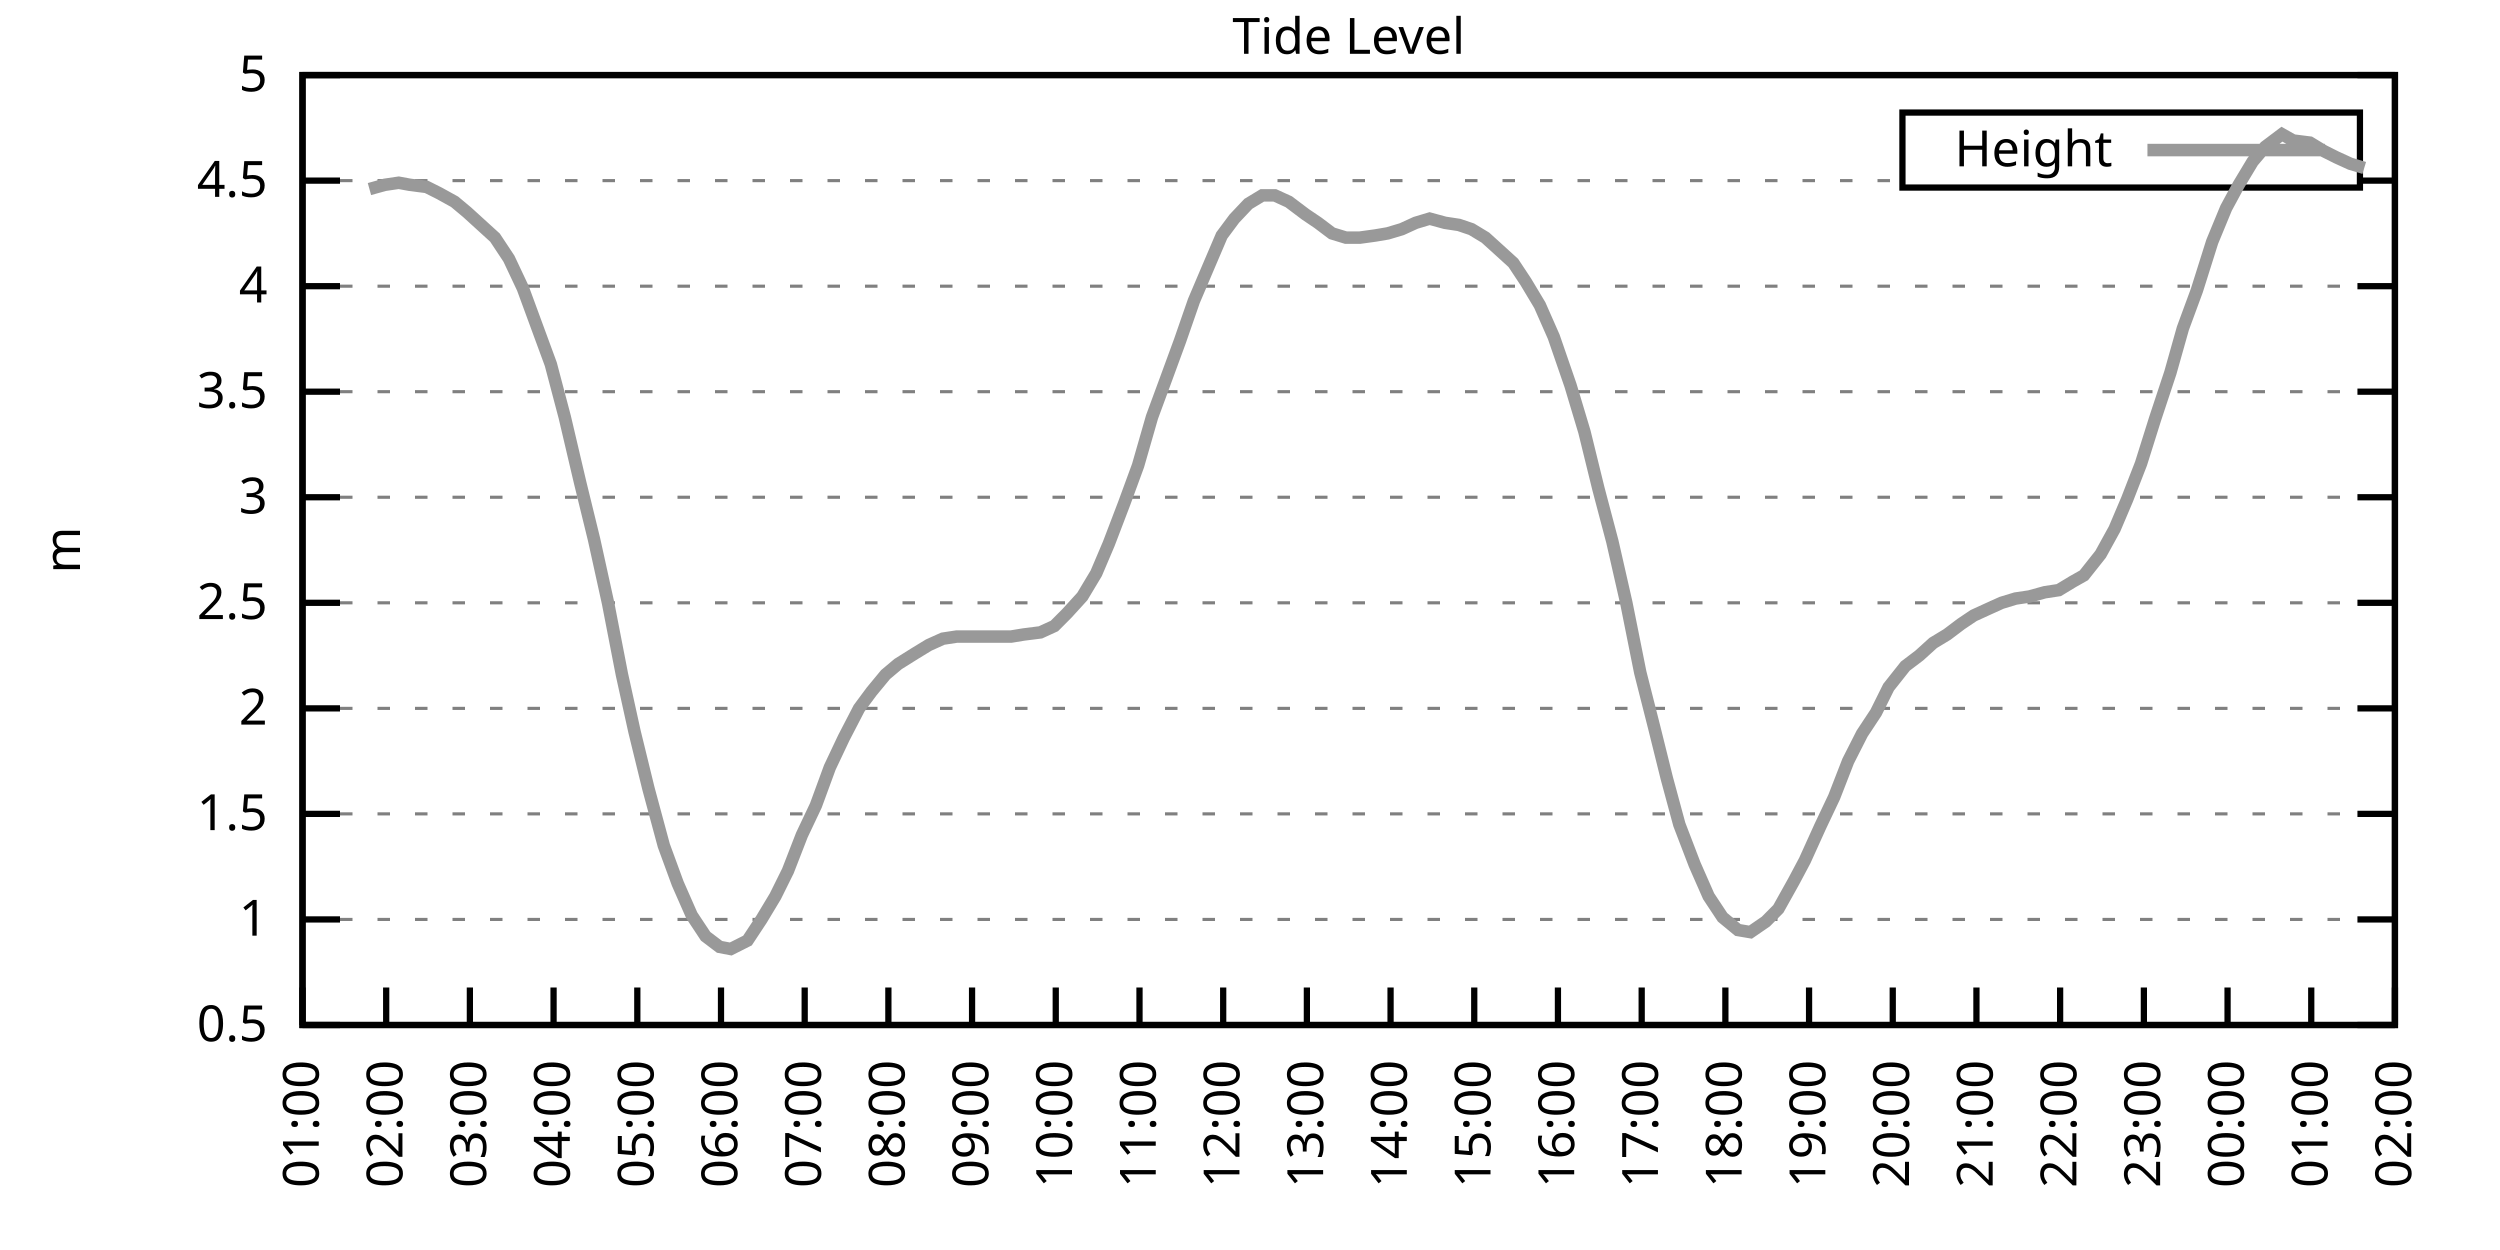
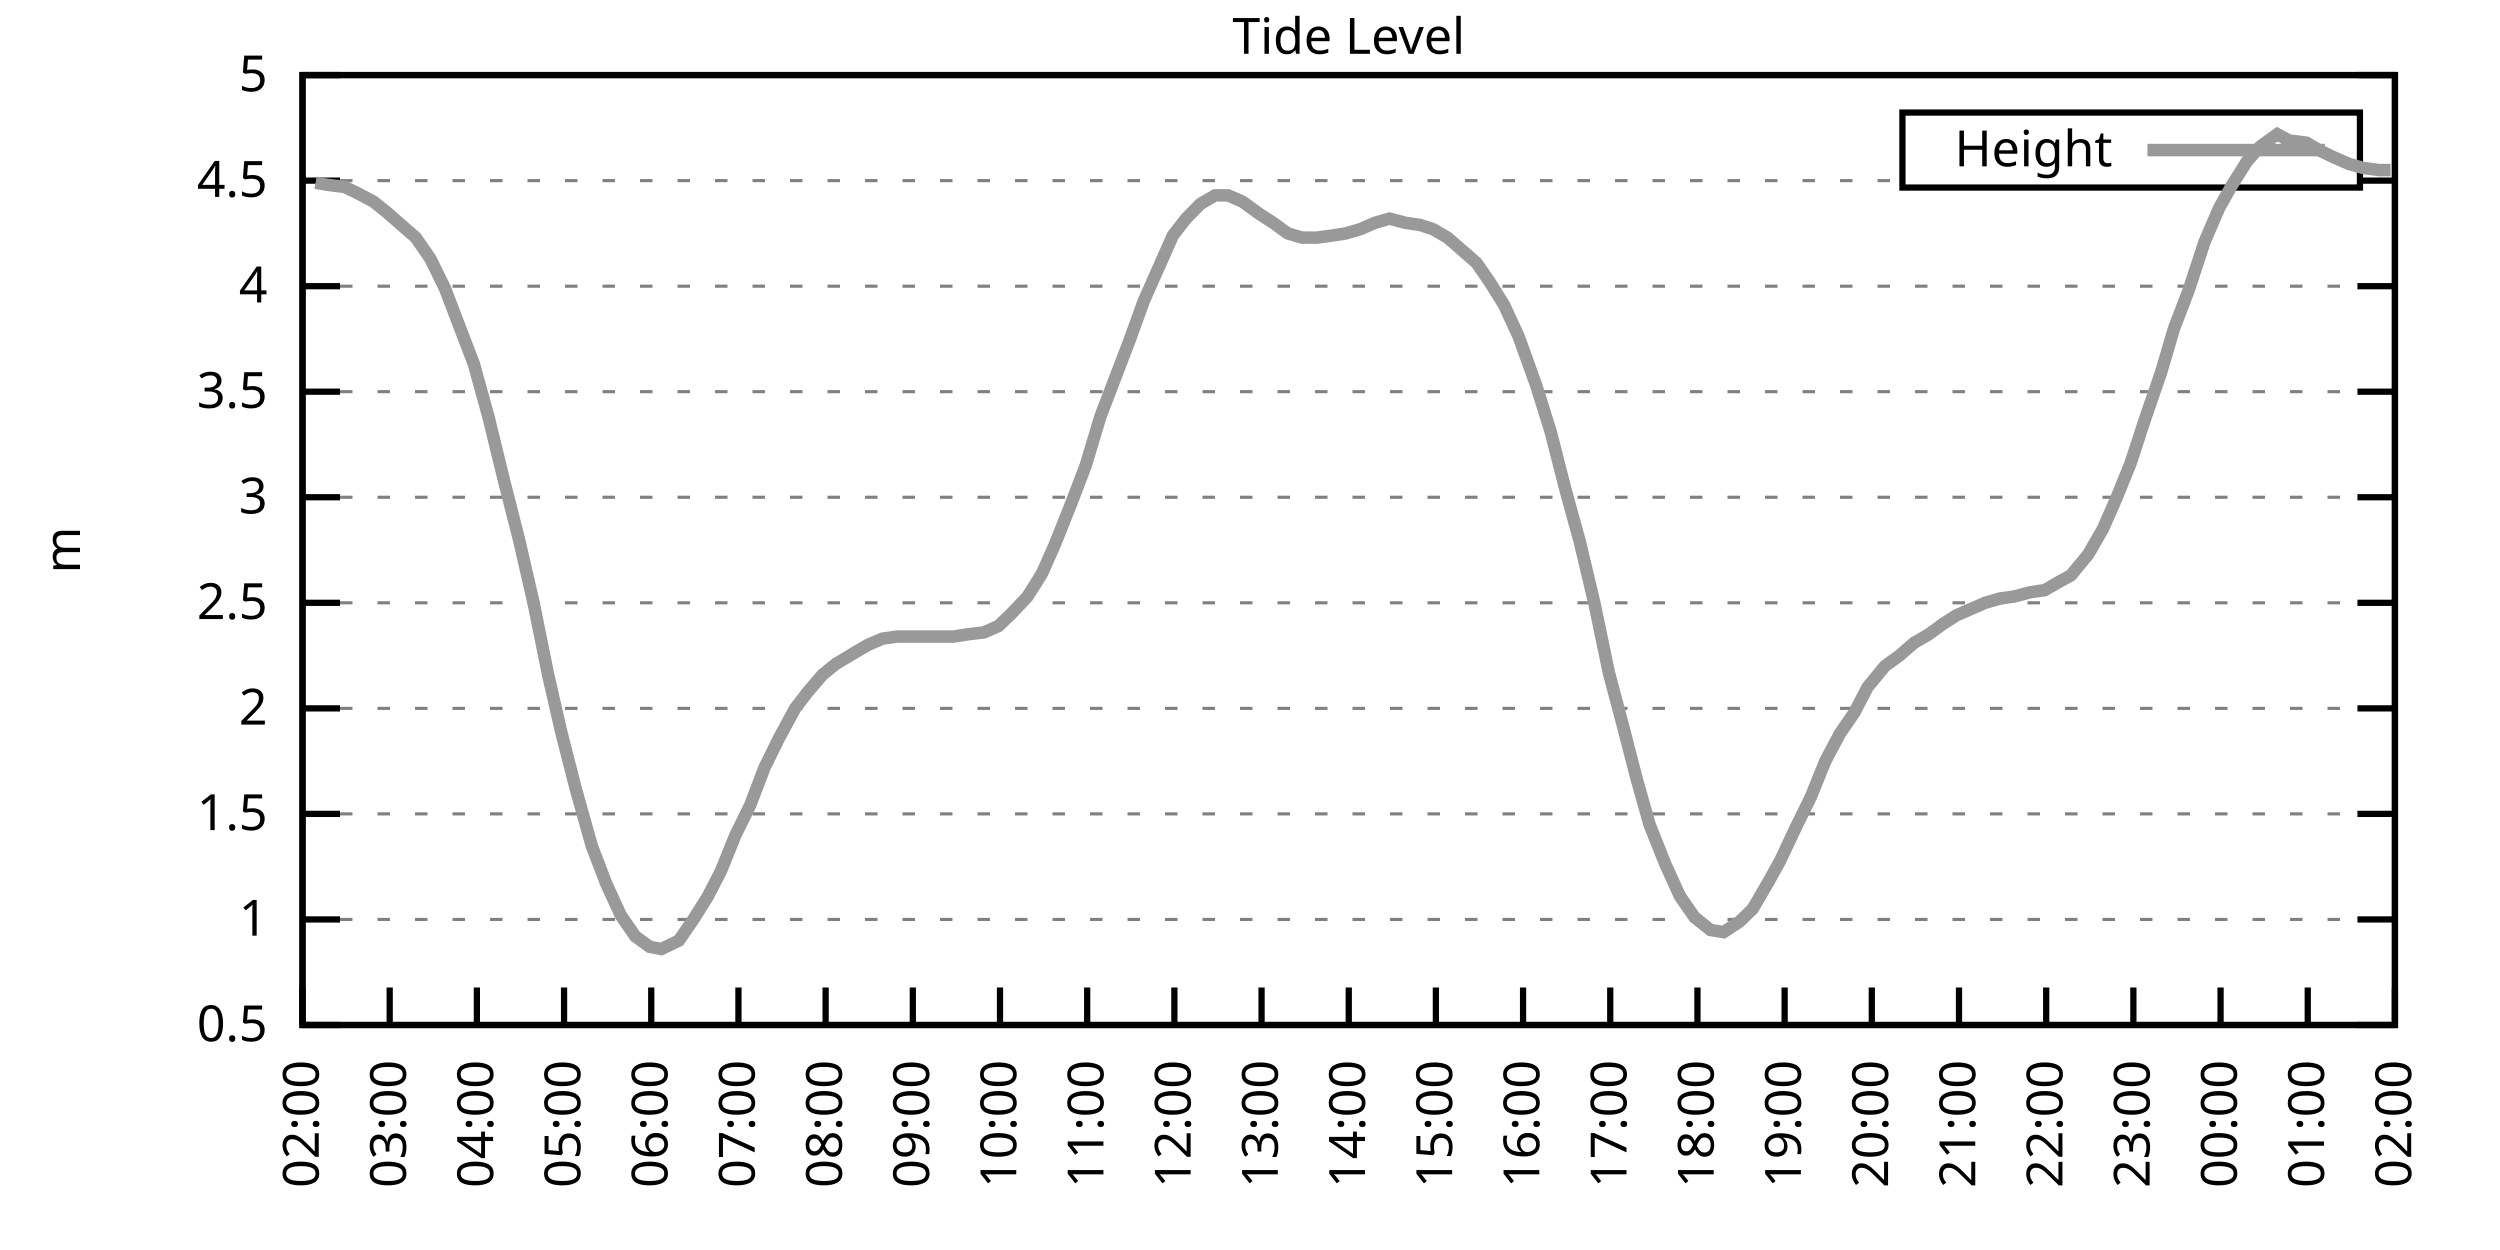
<svg xmlns="http://www.w3.org/2000/svg" xmlns:xlink="http://www.w3.org/1999/xlink" width="400" height="200" viewBox="0 0 400 200">
  <g id="gnuplot_canvas">
    <rect x="0" y="0" width="400" height="200" fill="none" />
    <defs>
      <circle id="gpDot" r="0.5" stroke-width="0.5" stroke="currentColor" />
      <path id="gpPt0" stroke-width="0.333" stroke="currentColor" d="M-1,0 h2 M0,-1 v2" />
      <path id="gpPt1" stroke-width="0.333" stroke="currentColor" d="M-1,-1 L1,1 M1,-1 L-1,1" />
      <path id="gpPt2" stroke-width="0.333" stroke="currentColor" d="M-1,0 L1,0 M0,-1 L0,1 M-1,-1 L1,1 M-1,1 L1,-1" />
      <rect id="gpPt3" stroke-width="0.333" stroke="currentColor" x="-1" y="-1" width="2" height="2" />
      <rect id="gpPt4" stroke-width="0.333" stroke="currentColor" fill="currentColor" x="-1" y="-1" width="2" height="2" />
      <circle id="gpPt5" stroke-width="0.333" stroke="currentColor" cx="0" cy="0" r="1" />
      <use xlink:href="#gpPt5" id="gpPt6" fill="currentColor" stroke="none" />
      <path id="gpPt7" stroke-width="0.333" stroke="currentColor" d="M0,-1.33 L-1.33,0.67 L1.33,0.67 z" />
      <use xlink:href="#gpPt7" id="gpPt8" fill="currentColor" stroke="none" />
      <use xlink:href="#gpPt7" id="gpPt9" stroke="currentColor" transform="rotate(180)" />
      <use xlink:href="#gpPt9" id="gpPt10" fill="currentColor" stroke="none" />
      <use xlink:href="#gpPt3" id="gpPt11" stroke="currentColor" transform="rotate(45)" />
      <use xlink:href="#gpPt11" id="gpPt12" fill="currentColor" stroke="none" />
      <path id="gpPt13" stroke-width="0.333" stroke="currentColor" d="M0,1.330 L1.265,0.411 L0.782,-1.067 L-0.782,-1.076 L-1.265,0.411 z" />
      <use xlink:href="#gpPt13" id="gpPt14" fill="currentColor" stroke="none" />
      <filter id="textbox" filterUnits="objectBoundingBox" x="0" y="0" height="1" width="1">
        <feFlood flood-color="white" flood-opacity="1" result="bgnd" />
        <feComposite in="SourceGraphic" in2="bgnd" operator="atop" />
      </filter>
      <filter id="greybox" filterUnits="objectBoundingBox" x="0" y="0" height="1" width="1">
        <feFlood flood-color="lightgrey" flood-opacity="1" result="grey" />
        <feComposite in="SourceGraphic" in2="grey" operator="atop" />
      </filter>
    </defs>
    <g fill="none" color="white" stroke="currentColor" stroke-width="1.00" stroke-linecap="butt" stroke-linejoin="miter">
</g>
    <g fill="none" color="black" stroke="currentColor" stroke-width="1.00" stroke-linecap="butt" stroke-linejoin="miter">
      <g stroke="none" shape-rendering="crispEdges">
        <polygon fill="rgb(255, 255, 255)" points="48.40,164.00 383.18,164.00 383.18,12.02 48.40,12.02 " />
      </g>
    </g>
    <g fill="none" color="black" stroke="currentColor" stroke-width="1.00" stroke-linecap="butt" stroke-linejoin="miter">
</g>
    <g fill="none" color="black" stroke="black" stroke-width="0.50" stroke-linecap="butt" stroke-linejoin="miter">
</g>
    <g fill="none" color="gray" stroke="currentColor" stroke-width="0.50" stroke-linecap="butt" stroke-linejoin="miter">
      <path stroke="gray" stroke-dasharray="2,4" class="gridline" d="M48.40,164.00 L383.19,164.00  " />
    </g>
    <g fill="none" color="gray" stroke="gray" stroke-width="1.00" stroke-linecap="butt" stroke-linejoin="miter">
</g>
    <g fill="none" color="black" stroke="currentColor" stroke-width="1.00" stroke-linecap="butt" stroke-linejoin="miter">
      <path stroke="black" d="M48.40,164.00 L54.40,164.00 M383.19,164.00 L377.19,164.00  " />
      <g transform="translate(42.80,166.60)" stroke="none" fill="black" font-family="Sans" font-size="8.00" text-anchor="end">
        <text>
          <tspan font-family="Sans"> 0.5</tspan>
        </text>
      </g>
    </g>
    <g fill="none" color="black" stroke="currentColor" stroke-width="1.00" stroke-linecap="butt" stroke-linejoin="miter">
</g>
    <g fill="none" color="black" stroke="black" stroke-width="0.50" stroke-linecap="butt" stroke-linejoin="miter">
</g>
    <g fill="none" color="gray" stroke="currentColor" stroke-width="0.50" stroke-linecap="butt" stroke-linejoin="miter">
      <path stroke="gray" stroke-dasharray="2,4" class="gridline" d="M48.40,147.11 L383.19,147.11  " />
    </g>
    <g fill="none" color="gray" stroke="gray" stroke-width="1.00" stroke-linecap="butt" stroke-linejoin="miter">
</g>
    <g fill="none" color="black" stroke="currentColor" stroke-width="1.00" stroke-linecap="butt" stroke-linejoin="miter">
      <path stroke="black" d="M48.40,147.11 L54.40,147.11 M383.19,147.11 L377.19,147.11  " />
      <g transform="translate(42.80,149.71)" stroke="none" fill="black" font-family="Sans" font-size="8.00" text-anchor="end">
        <text>
          <tspan font-family="Sans"> 1</tspan>
        </text>
      </g>
    </g>
    <g fill="none" color="black" stroke="currentColor" stroke-width="1.00" stroke-linecap="butt" stroke-linejoin="miter">
</g>
    <g fill="none" color="black" stroke="black" stroke-width="0.50" stroke-linecap="butt" stroke-linejoin="miter">
</g>
    <g fill="none" color="gray" stroke="currentColor" stroke-width="0.50" stroke-linecap="butt" stroke-linejoin="miter">
      <path stroke="gray" stroke-dasharray="2,4" class="gridline" d="M48.40,130.22 L383.19,130.22  " />
    </g>
    <g fill="none" color="gray" stroke="gray" stroke-width="1.00" stroke-linecap="butt" stroke-linejoin="miter">
</g>
    <g fill="none" color="black" stroke="currentColor" stroke-width="1.00" stroke-linecap="butt" stroke-linejoin="miter">
      <path stroke="black" d="M48.40,130.22 L54.40,130.22 M383.19,130.22 L377.19,130.22  " />
      <g transform="translate(42.80,132.82)" stroke="none" fill="black" font-family="Sans" font-size="8.00" text-anchor="end">
        <text>
          <tspan font-family="Sans"> 1.5</tspan>
        </text>
      </g>
    </g>
    <g fill="none" color="black" stroke="currentColor" stroke-width="1.00" stroke-linecap="butt" stroke-linejoin="miter">
</g>
    <g fill="none" color="black" stroke="black" stroke-width="0.50" stroke-linecap="butt" stroke-linejoin="miter">
</g>
    <g fill="none" color="gray" stroke="currentColor" stroke-width="0.50" stroke-linecap="butt" stroke-linejoin="miter">
      <path stroke="gray" stroke-dasharray="2,4" class="gridline" d="M48.40,113.34 L383.19,113.34  " />
    </g>
    <g fill="none" color="gray" stroke="gray" stroke-width="1.00" stroke-linecap="butt" stroke-linejoin="miter">
</g>
    <g fill="none" color="black" stroke="currentColor" stroke-width="1.00" stroke-linecap="butt" stroke-linejoin="miter">
      <path stroke="black" d="M48.40,113.34 L54.40,113.34 M383.19,113.34 L377.19,113.34  " />
      <g transform="translate(42.80,115.94)" stroke="none" fill="black" font-family="Sans" font-size="8.00" text-anchor="end">
        <text>
          <tspan font-family="Sans"> 2</tspan>
        </text>
      </g>
    </g>
    <g fill="none" color="black" stroke="currentColor" stroke-width="1.00" stroke-linecap="butt" stroke-linejoin="miter">
</g>
    <g fill="none" color="black" stroke="black" stroke-width="0.50" stroke-linecap="butt" stroke-linejoin="miter">
</g>
    <g fill="none" color="gray" stroke="currentColor" stroke-width="0.50" stroke-linecap="butt" stroke-linejoin="miter">
      <path stroke="gray" stroke-dasharray="2,4" class="gridline" d="M48.40,96.45 L383.19,96.45  " />
    </g>
    <g fill="none" color="gray" stroke="gray" stroke-width="1.00" stroke-linecap="butt" stroke-linejoin="miter">
</g>
    <g fill="none" color="black" stroke="currentColor" stroke-width="1.00" stroke-linecap="butt" stroke-linejoin="miter">
      <path stroke="black" d="M48.40,96.45 L54.40,96.45 M383.19,96.45 L377.19,96.45  " />
      <g transform="translate(42.80,99.05)" stroke="none" fill="black" font-family="Sans" font-size="8.00" text-anchor="end">
        <text>
          <tspan font-family="Sans"> 2.5</tspan>
        </text>
      </g>
    </g>
    <g fill="none" color="black" stroke="currentColor" stroke-width="1.00" stroke-linecap="butt" stroke-linejoin="miter">
</g>
    <g fill="none" color="black" stroke="black" stroke-width="0.50" stroke-linecap="butt" stroke-linejoin="miter">
</g>
    <g fill="none" color="gray" stroke="currentColor" stroke-width="0.50" stroke-linecap="butt" stroke-linejoin="miter">
      <path stroke="gray" stroke-dasharray="2,4" class="gridline" d="M48.40,79.56 L383.19,79.56  " />
    </g>
    <g fill="none" color="gray" stroke="gray" stroke-width="1.00" stroke-linecap="butt" stroke-linejoin="miter">
</g>
    <g fill="none" color="black" stroke="currentColor" stroke-width="1.00" stroke-linecap="butt" stroke-linejoin="miter">
      <path stroke="black" d="M48.40,79.56 L54.40,79.56 M383.19,79.56 L377.19,79.56  " />
      <g transform="translate(42.80,82.16)" stroke="none" fill="black" font-family="Sans" font-size="8.00" text-anchor="end">
        <text>
          <tspan font-family="Sans"> 3</tspan>
        </text>
      </g>
    </g>
    <g fill="none" color="black" stroke="currentColor" stroke-width="1.00" stroke-linecap="butt" stroke-linejoin="miter">
</g>
    <g fill="none" color="black" stroke="black" stroke-width="0.50" stroke-linecap="butt" stroke-linejoin="miter">
</g>
    <g fill="none" color="gray" stroke="currentColor" stroke-width="0.50" stroke-linecap="butt" stroke-linejoin="miter">
      <path stroke="gray" stroke-dasharray="2,4" class="gridline" d="M48.40,62.67 L383.19,62.67  " />
    </g>
    <g fill="none" color="gray" stroke="gray" stroke-width="1.00" stroke-linecap="butt" stroke-linejoin="miter">
</g>
    <g fill="none" color="black" stroke="currentColor" stroke-width="1.00" stroke-linecap="butt" stroke-linejoin="miter">
      <path stroke="black" d="M48.40,62.67 L54.40,62.67 M383.19,62.67 L377.19,62.67  " />
      <g transform="translate(42.80,65.27)" stroke="none" fill="black" font-family="Sans" font-size="8.00" text-anchor="end">
        <text>
          <tspan font-family="Sans"> 3.5</tspan>
        </text>
      </g>
    </g>
    <g fill="none" color="black" stroke="currentColor" stroke-width="1.00" stroke-linecap="butt" stroke-linejoin="miter">
</g>
    <g fill="none" color="black" stroke="black" stroke-width="0.50" stroke-linecap="butt" stroke-linejoin="miter">
</g>
    <g fill="none" color="gray" stroke="currentColor" stroke-width="0.50" stroke-linecap="butt" stroke-linejoin="miter">
      <path stroke="gray" stroke-dasharray="2,4" class="gridline" d="M48.40,45.79 L383.19,45.79  " />
    </g>
    <g fill="none" color="gray" stroke="gray" stroke-width="1.00" stroke-linecap="butt" stroke-linejoin="miter">
</g>
    <g fill="none" color="black" stroke="currentColor" stroke-width="1.00" stroke-linecap="butt" stroke-linejoin="miter">
      <path stroke="black" d="M48.40,45.79 L54.40,45.79 M383.19,45.79 L377.19,45.79  " />
      <g transform="translate(42.80,48.39)" stroke="none" fill="black" font-family="Sans" font-size="8.00" text-anchor="end">
        <text>
          <tspan font-family="Sans"> 4</tspan>
        </text>
      </g>
    </g>
    <g fill="none" color="black" stroke="currentColor" stroke-width="1.00" stroke-linecap="butt" stroke-linejoin="miter">
</g>
    <g fill="none" color="black" stroke="black" stroke-width="0.50" stroke-linecap="butt" stroke-linejoin="miter">
</g>
    <g fill="none" color="gray" stroke="currentColor" stroke-width="0.50" stroke-linecap="butt" stroke-linejoin="miter">
      <path stroke="gray" stroke-dasharray="2,4" class="gridline" d="M48.40,28.90 L304.39,28.90 M377.59,28.90 L383.19,28.90  " />
    </g>
    <g fill="none" color="gray" stroke="gray" stroke-width="1.00" stroke-linecap="butt" stroke-linejoin="miter">
</g>
    <g fill="none" color="black" stroke="currentColor" stroke-width="1.00" stroke-linecap="butt" stroke-linejoin="miter">
      <path stroke="black" d="M48.40,28.90 L54.40,28.90 M383.19,28.90 L377.19,28.90  " />
      <g transform="translate(42.80,31.50)" stroke="none" fill="black" font-family="Sans" font-size="8.00" text-anchor="end">
        <text>
          <tspan font-family="Sans"> 4.5</tspan>
        </text>
      </g>
    </g>
    <g fill="none" color="black" stroke="currentColor" stroke-width="1.00" stroke-linecap="butt" stroke-linejoin="miter">
</g>
    <g fill="none" color="black" stroke="black" stroke-width="0.50" stroke-linecap="butt" stroke-linejoin="miter">
</g>
    <g fill="none" color="gray" stroke="currentColor" stroke-width="0.50" stroke-linecap="butt" stroke-linejoin="miter">
      <path stroke="gray" stroke-dasharray="2,4" class="gridline" d="M48.40,12.01 L383.19,12.01  " />
    </g>
    <g fill="none" color="gray" stroke="gray" stroke-width="1.00" stroke-linecap="butt" stroke-linejoin="miter">
</g>
    <g fill="none" color="black" stroke="currentColor" stroke-width="1.00" stroke-linecap="butt" stroke-linejoin="miter">
      <path stroke="black" d="M48.40,12.01 L54.40,12.01 M383.19,12.01 L377.19,12.01  " />
      <g transform="translate(42.80,14.61)" stroke="none" fill="black" font-family="Sans" font-size="8.00" text-anchor="end">
        <text>
          <tspan font-family="Sans"> 5</tspan>
        </text>
      </g>
    </g>
    <g fill="none" color="black" stroke="currentColor" stroke-width="1.00" stroke-linecap="butt" stroke-linejoin="miter">
      <path stroke="black" d="M48.40,164.00 L48.40,158.00  " />
      <g transform="translate(51.00,169.60) rotate(270.00)" stroke="none" fill="black" font-family="Sans" font-size="8.00" text-anchor="end">
        <text>
-           <tspan font-family="Sans">01:00</tspan>
-         </text>
-       </g>
-     </g>
-     <g fill="none" color="black" stroke="currentColor" stroke-width="1.00" stroke-linecap="butt" stroke-linejoin="miter">
-       <path stroke="black" d="M61.79,164.00 L61.79,158.00  " />
-       <g transform="translate(64.39,169.60) rotate(270.00)" stroke="none" fill="black" font-family="Sans" font-size="8.00" text-anchor="end">
-         <text>
          <tspan font-family="Sans">02:00</tspan>
        </text>
      </g>
    </g>
    <g fill="none" color="black" stroke="currentColor" stroke-width="1.00" stroke-linecap="butt" stroke-linejoin="miter">
-       <path stroke="black" d="M75.18,164.00 L75.18,158.00  " />
-       <g transform="translate(77.78,169.60) rotate(270.00)" stroke="none" fill="black" font-family="Sans" font-size="8.00" text-anchor="end">
+       <path stroke="black" d="M62.35,164.00 L62.35,158.00  " />
+       <g transform="translate(64.95,169.60) rotate(270.00)" stroke="none" fill="black" font-family="Sans" font-size="8.00" text-anchor="end">
        <text>
          <tspan font-family="Sans">03:00</tspan>
        </text>
      </g>
    </g>
    <g fill="none" color="black" stroke="currentColor" stroke-width="1.00" stroke-linecap="butt" stroke-linejoin="miter">
-       <path stroke="black" d="M88.57,164.00 L88.57,158.00  " />
-       <g transform="translate(91.17,169.60) rotate(270.00)" stroke="none" fill="black" font-family="Sans" font-size="8.00" text-anchor="end">
+       <path stroke="black" d="M76.30,164.00 L76.30,158.00  " />
+       <g transform="translate(78.90,169.60) rotate(270.00)" stroke="none" fill="black" font-family="Sans" font-size="8.00" text-anchor="end">
        <text>
          <tspan font-family="Sans">04:00</tspan>
        </text>
      </g>
    </g>
    <g fill="none" color="black" stroke="currentColor" stroke-width="1.00" stroke-linecap="butt" stroke-linejoin="miter">
-       <path stroke="black" d="M101.97,164.00 L101.97,158.00  " />
-       <g transform="translate(104.57,169.60) rotate(270.00)" stroke="none" fill="black" font-family="Sans" font-size="8.00" text-anchor="end">
+       <path stroke="black" d="M90.25,164.00 L90.25,158.00  " />
+       <g transform="translate(92.85,169.60) rotate(270.00)" stroke="none" fill="black" font-family="Sans" font-size="8.00" text-anchor="end">
        <text>
          <tspan font-family="Sans">05:00</tspan>
        </text>
      </g>
    </g>
    <g fill="none" color="black" stroke="currentColor" stroke-width="1.00" stroke-linecap="butt" stroke-linejoin="miter">
-       <path stroke="black" d="M115.36,164.00 L115.36,158.00  " />
-       <g transform="translate(117.96,169.60) rotate(270.00)" stroke="none" fill="black" font-family="Sans" font-size="8.00" text-anchor="end">
+       <path stroke="black" d="M104.20,164.00 L104.20,158.00  " />
+       <g transform="translate(106.80,169.60) rotate(270.00)" stroke="none" fill="black" font-family="Sans" font-size="8.00" text-anchor="end">
        <text>
          <tspan font-family="Sans">06:00</tspan>
        </text>
      </g>
    </g>
    <g fill="none" color="black" stroke="currentColor" stroke-width="1.00" stroke-linecap="butt" stroke-linejoin="miter">
-       <path stroke="black" d="M128.75,164.00 L128.75,158.00  " />
-       <g transform="translate(131.35,169.60) rotate(270.00)" stroke="none" fill="black" font-family="Sans" font-size="8.00" text-anchor="end">
+       <path stroke="black" d="M118.15,164.00 L118.15,158.00  " />
+       <g transform="translate(120.75,169.60) rotate(270.00)" stroke="none" fill="black" font-family="Sans" font-size="8.00" text-anchor="end">
        <text>
          <tspan font-family="Sans">07:00</tspan>
        </text>
      </g>
    </g>
    <g fill="none" color="black" stroke="currentColor" stroke-width="1.00" stroke-linecap="butt" stroke-linejoin="miter">
-       <path stroke="black" d="M142.14,164.00 L142.14,158.00  " />
-       <g transform="translate(144.74,169.60) rotate(270.00)" stroke="none" fill="black" font-family="Sans" font-size="8.00" text-anchor="end">
+       <path stroke="black" d="M132.10,164.00 L132.10,158.00  " />
+       <g transform="translate(134.70,169.60) rotate(270.00)" stroke="none" fill="black" font-family="Sans" font-size="8.00" text-anchor="end">
        <text>
          <tspan font-family="Sans">08:00</tspan>
        </text>
      </g>
    </g>
    <g fill="none" color="black" stroke="currentColor" stroke-width="1.00" stroke-linecap="butt" stroke-linejoin="miter">
-       <path stroke="black" d="M155.53,164.00 L155.53,158.00  " />
-       <g transform="translate(158.13,169.60) rotate(270.00)" stroke="none" fill="black" font-family="Sans" font-size="8.00" text-anchor="end">
+       <path stroke="black" d="M146.05,164.00 L146.05,158.00  " />
+       <g transform="translate(148.65,169.60) rotate(270.00)" stroke="none" fill="black" font-family="Sans" font-size="8.00" text-anchor="end">
        <text>
          <tspan font-family="Sans">09:00</tspan>
        </text>
      </g>
    </g>
    <g fill="none" color="black" stroke="currentColor" stroke-width="1.00" stroke-linecap="butt" stroke-linejoin="miter">
-       <path stroke="black" d="M168.92,164.00 L168.92,158.00  " />
-       <g transform="translate(171.52,169.60) rotate(270.00)" stroke="none" fill="black" font-family="Sans" font-size="8.00" text-anchor="end">
+       <path stroke="black" d="M160.00,164.00 L160.00,158.00  " />
+       <g transform="translate(162.60,169.60) rotate(270.00)" stroke="none" fill="black" font-family="Sans" font-size="8.00" text-anchor="end">
        <text>
          <tspan font-family="Sans">10:00</tspan>
        </text>
      </g>
    </g>
    <g fill="none" color="black" stroke="currentColor" stroke-width="1.00" stroke-linecap="butt" stroke-linejoin="miter">
-       <path stroke="black" d="M182.32,164.00 L182.32,158.00  " />
-       <g transform="translate(184.92,169.60) rotate(270.00)" stroke="none" fill="black" font-family="Sans" font-size="8.00" text-anchor="end">
+       <path stroke="black" d="M173.95,164.00 L173.95,158.00  " />
+       <g transform="translate(176.55,169.60) rotate(270.00)" stroke="none" fill="black" font-family="Sans" font-size="8.00" text-anchor="end">
        <text>
          <tspan font-family="Sans">11:00</tspan>
        </text>
      </g>
    </g>
    <g fill="none" color="black" stroke="currentColor" stroke-width="1.00" stroke-linecap="butt" stroke-linejoin="miter">
-       <path stroke="black" d="M195.71,164.00 L195.71,158.00  " />
-       <g transform="translate(198.31,169.60) rotate(270.00)" stroke="none" fill="black" font-family="Sans" font-size="8.00" text-anchor="end">
+       <path stroke="black" d="M187.90,164.00 L187.90,158.00  " />
+       <g transform="translate(190.50,169.60) rotate(270.00)" stroke="none" fill="black" font-family="Sans" font-size="8.00" text-anchor="end">
        <text>
          <tspan font-family="Sans">12:00</tspan>
        </text>
      </g>
    </g>
    <g fill="none" color="black" stroke="currentColor" stroke-width="1.00" stroke-linecap="butt" stroke-linejoin="miter">
-       <path stroke="black" d="M209.10,164.00 L209.10,158.00  " />
-       <g transform="translate(211.70,169.60) rotate(270.00)" stroke="none" fill="black" font-family="Sans" font-size="8.00" text-anchor="end">
+       <path stroke="black" d="M201.85,164.00 L201.85,158.00  " />
+       <g transform="translate(204.45,169.60) rotate(270.00)" stroke="none" fill="black" font-family="Sans" font-size="8.00" text-anchor="end">
        <text>
          <tspan font-family="Sans">13:00</tspan>
        </text>
      </g>
    </g>
    <g fill="none" color="black" stroke="currentColor" stroke-width="1.00" stroke-linecap="butt" stroke-linejoin="miter">
-       <path stroke="black" d="M222.49,164.00 L222.49,158.00  " />
-       <g transform="translate(225.09,169.60) rotate(270.00)" stroke="none" fill="black" font-family="Sans" font-size="8.00" text-anchor="end">
+       <path stroke="black" d="M215.80,164.00 L215.80,158.00  " />
+       <g transform="translate(218.40,169.60) rotate(270.00)" stroke="none" fill="black" font-family="Sans" font-size="8.00" text-anchor="end">
        <text>
          <tspan font-family="Sans">14:00</tspan>
        </text>
      </g>
    </g>
    <g fill="none" color="black" stroke="currentColor" stroke-width="1.00" stroke-linecap="butt" stroke-linejoin="miter">
-       <path stroke="black" d="M235.88,164.00 L235.88,158.00  " />
-       <g transform="translate(238.48,169.60) rotate(270.00)" stroke="none" fill="black" font-family="Sans" font-size="8.00" text-anchor="end">
+       <path stroke="black" d="M229.74,164.00 L229.74,158.00  " />
+       <g transform="translate(232.34,169.60) rotate(270.00)" stroke="none" fill="black" font-family="Sans" font-size="8.00" text-anchor="end">
        <text>
          <tspan font-family="Sans">15:00</tspan>
        </text>
      </g>
    </g>
    <g fill="none" color="black" stroke="currentColor" stroke-width="1.00" stroke-linecap="butt" stroke-linejoin="miter">
-       <path stroke="black" d="M249.27,164.00 L249.27,158.00  " />
-       <g transform="translate(251.87,169.60) rotate(270.00)" stroke="none" fill="black" font-family="Sans" font-size="8.00" text-anchor="end">
+       <path stroke="black" d="M243.69,164.00 L243.69,158.00  " />
+       <g transform="translate(246.29,169.60) rotate(270.00)" stroke="none" fill="black" font-family="Sans" font-size="8.00" text-anchor="end">
        <text>
          <tspan font-family="Sans">16:00</tspan>
        </text>
      </g>
    </g>
    <g fill="none" color="black" stroke="currentColor" stroke-width="1.00" stroke-linecap="butt" stroke-linejoin="miter">
-       <path stroke="black" d="M262.67,164.00 L262.67,158.00  " />
-       <g transform="translate(265.27,169.60) rotate(270.00)" stroke="none" fill="black" font-family="Sans" font-size="8.00" text-anchor="end">
+       <path stroke="black" d="M257.64,164.00 L257.64,158.00  " />
+       <g transform="translate(260.24,169.60) rotate(270.00)" stroke="none" fill="black" font-family="Sans" font-size="8.00" text-anchor="end">
        <text>
          <tspan font-family="Sans">17:00</tspan>
        </text>
      </g>
    </g>
    <g fill="none" color="black" stroke="currentColor" stroke-width="1.00" stroke-linecap="butt" stroke-linejoin="miter">
-       <path stroke="black" d="M276.06,164.00 L276.06,158.00  " />
-       <g transform="translate(278.66,169.60) rotate(270.00)" stroke="none" fill="black" font-family="Sans" font-size="8.00" text-anchor="end">
+       <path stroke="black" d="M271.59,164.00 L271.59,158.00  " />
+       <g transform="translate(274.19,169.60) rotate(270.00)" stroke="none" fill="black" font-family="Sans" font-size="8.00" text-anchor="end">
        <text>
          <tspan font-family="Sans">18:00</tspan>
        </text>
      </g>
    </g>
    <g fill="none" color="black" stroke="currentColor" stroke-width="1.00" stroke-linecap="butt" stroke-linejoin="miter">
-       <path stroke="black" d="M289.45,164.00 L289.45,158.00  " />
-       <g transform="translate(292.05,169.60) rotate(270.00)" stroke="none" fill="black" font-family="Sans" font-size="8.00" text-anchor="end">
+       <path stroke="black" d="M285.54,164.00 L285.54,158.00  " />
+       <g transform="translate(288.14,169.60) rotate(270.00)" stroke="none" fill="black" font-family="Sans" font-size="8.00" text-anchor="end">
        <text>
          <tspan font-family="Sans">19:00</tspan>
        </text>
      </g>
    </g>
    <g fill="none" color="black" stroke="currentColor" stroke-width="1.00" stroke-linecap="butt" stroke-linejoin="miter">
-       <path stroke="black" d="M302.84,164.00 L302.84,158.00  " />
-       <g transform="translate(305.44,169.60) rotate(270.00)" stroke="none" fill="black" font-family="Sans" font-size="8.00" text-anchor="end">
+       <path stroke="black" d="M299.49,164.00 L299.49,158.00  " />
+       <g transform="translate(302.09,169.60) rotate(270.00)" stroke="none" fill="black" font-family="Sans" font-size="8.00" text-anchor="end">
        <text>
          <tspan font-family="Sans">20:00</tspan>
        </text>
      </g>
    </g>
    <g fill="none" color="black" stroke="currentColor" stroke-width="1.00" stroke-linecap="butt" stroke-linejoin="miter">
-       <path stroke="black" d="M316.23,164.00 L316.23,158.00  " />
-       <g transform="translate(318.83,169.60) rotate(270.00)" stroke="none" fill="black" font-family="Sans" font-size="8.00" text-anchor="end">
+       <path stroke="black" d="M313.44,164.00 L313.44,158.00  " />
+       <g transform="translate(316.04,169.60) rotate(270.00)" stroke="none" fill="black" font-family="Sans" font-size="8.00" text-anchor="end">
        <text>
          <tspan font-family="Sans">21:00</tspan>
        </text>
      </g>
    </g>
    <g fill="none" color="black" stroke="currentColor" stroke-width="1.00" stroke-linecap="butt" stroke-linejoin="miter">
-       <path stroke="black" d="M329.62,164.00 L329.62,158.00  " />
-       <g transform="translate(332.22,169.60) rotate(270.00)" stroke="none" fill="black" font-family="Sans" font-size="8.00" text-anchor="end">
+       <path stroke="black" d="M327.39,164.00 L327.39,158.00  " />
+       <g transform="translate(329.99,169.60) rotate(270.00)" stroke="none" fill="black" font-family="Sans" font-size="8.00" text-anchor="end">
        <text>
          <tspan font-family="Sans">22:00</tspan>
        </text>
      </g>
    </g>
    <g fill="none" color="black" stroke="currentColor" stroke-width="1.00" stroke-linecap="butt" stroke-linejoin="miter">
-       <path stroke="black" d="M343.02,164.00 L343.02,158.00  " />
-       <g transform="translate(345.62,169.60) rotate(270.00)" stroke="none" fill="black" font-family="Sans" font-size="8.00" text-anchor="end">
+       <path stroke="black" d="M341.34,164.00 L341.34,158.00  " />
+       <g transform="translate(343.94,169.60) rotate(270.00)" stroke="none" fill="black" font-family="Sans" font-size="8.00" text-anchor="end">
        <text>
          <tspan font-family="Sans">23:00</tspan>
        </text>
      </g>
    </g>
    <g fill="none" color="black" stroke="currentColor" stroke-width="1.00" stroke-linecap="butt" stroke-linejoin="miter">
-       <path stroke="black" d="M356.41,164.00 L356.41,158.00  " />
-       <g transform="translate(359.01,169.60) rotate(270.00)" stroke="none" fill="black" font-family="Sans" font-size="8.00" text-anchor="end">
+       <path stroke="black" d="M355.29,164.00 L355.29,158.00  " />
+       <g transform="translate(357.89,169.60) rotate(270.00)" stroke="none" fill="black" font-family="Sans" font-size="8.00" text-anchor="end">
        <text>
          <tspan font-family="Sans">00:00</tspan>
        </text>
      </g>
    </g>
    <g fill="none" color="black" stroke="currentColor" stroke-width="1.00" stroke-linecap="butt" stroke-linejoin="miter">
-       <path stroke="black" d="M369.80,164.00 L369.80,158.00  " />
-       <g transform="translate(372.40,169.60) rotate(270.00)" stroke="none" fill="black" font-family="Sans" font-size="8.00" text-anchor="end">
+       <path stroke="black" d="M369.24,164.00 L369.24,158.00  " />
+       <g transform="translate(371.84,169.60) rotate(270.00)" stroke="none" fill="black" font-family="Sans" font-size="8.00" text-anchor="end">
        <text>
          <tspan font-family="Sans">01:00</tspan>
        </text>
      </g>
    </g>
    <g fill="none" color="black" stroke="currentColor" stroke-width="1.00" stroke-linecap="butt" stroke-linejoin="miter">
      <path stroke="black" d="M383.19,164.00 L383.19,158.00  " />
      <g transform="translate(385.79,169.60) rotate(270.00)" stroke="none" fill="black" font-family="Sans" font-size="8.00" text-anchor="end">
        <text>
          <tspan font-family="Sans">02:00</tspan>
        </text>
      </g>
    </g>
    <g fill="none" color="black" stroke="currentColor" stroke-width="1.00" stroke-linecap="butt" stroke-linejoin="miter">
</g>
    <g fill="none" color="black" stroke="currentColor" stroke-width="1.00" stroke-linecap="butt" stroke-linejoin="miter">
      <path stroke="black" d="M48.40,12.01 L48.40,164.00 L383.19,164.00 L383.19,12.01 L48.40,12.01 Z  " />
    </g>
    <g fill="none" color="black" stroke="currentColor" stroke-width="1.00" stroke-linecap="butt" stroke-linejoin="miter">
</g>
    <g fill="none" color="black" stroke="currentColor" stroke-width="1.00" stroke-linecap="butt" stroke-linejoin="miter">
      <path stroke="black" d="M304.39,30.01 L304.39,18.01 L377.59,18.01 L377.59,30.01 L304.39,30.01 Z  " />
    </g>
    <g id="Tide_level_plot_1">
      <g fill="none" color="white" stroke="black" stroke-width="2.00" stroke-linecap="butt" stroke-linejoin="miter">
</g>
      <g fill="none" color="black" stroke="currentColor" stroke-width="2.00" stroke-linecap="butt" stroke-linejoin="miter">
        <g transform="translate(337.99,26.61)" stroke="none" fill="black" font-family="Sans" font-size="8.00" text-anchor="end">
          <text>
            <tspan font-family="Sans">Height</tspan>
          </text>
        </g>
      </g>
      <g fill="none" color="black" stroke="currentColor" stroke-width="2.00" stroke-linecap="butt" stroke-linejoin="miter">
-         <path stroke="rgb(153, 153, 153)" d="M343.59,24.01 L371.99,24.01 M59.11,30.25 L61.57,29.57 L63.80,29.24 L65.59,29.57 L68.26,29.91 L70.27,30.92   L72.73,32.28 L74.74,33.96 L76.97,35.99 L79.20,38.02 L81.43,41.39 L83.66,46.12 L88.13,58.28 L90.36,66.73   L92.82,77.20 L95.05,86.32 L97.28,96.45 L99.51,107.93 L101.52,117.05 L103.75,126.17 L106.21,135.29 L108.44,141.37   L110.67,146.44 L112.90,149.81 L115.13,151.50 L116.92,151.84 L119.60,150.49 L121.83,147.11 L124.06,143.40 L126.07,139.34   L128.30,133.60 L130.54,128.87 L132.77,122.79 L135.00,118.07 L137.45,113.34 L139.46,110.63 L141.69,107.93 L143.70,106.24   L146.38,104.56 L148.61,103.20 L150.85,102.19 L153.08,101.85 L155.31,101.85 L157.32,101.85 L159.55,101.85 L161.78,101.85   L163.79,101.52 L166.47,101.18 L168.70,100.16 L170.71,98.14 L173.17,95.44 L175.40,91.72 L177.41,86.99 L179.86,80.57   L182.09,74.49 L184.32,66.73 L186.56,60.65 L188.79,54.57 L191.02,48.15 L193.03,43.42 L195.48,37.68 L197.49,34.98   L199.73,32.61 L201.96,31.26 L203.97,31.26 L206.20,32.28 L208.88,34.30 L210.88,35.65 L213.12,37.34 L215.35,38.02   L217.58,38.02 L220.04,37.68 L222.04,37.34 L224.28,36.67 L226.51,35.65 L228.74,34.98 L231.20,35.65 L233.43,35.99   L235.44,36.67 L237.67,38.02 L239.90,40.04 L242.13,42.07 L244.14,45.11 L246.37,48.83 L248.60,53.89 L251.28,61.66   L253.51,69.09 L255.75,78.21 L257.98,86.65 L260.21,96.45 L262.44,107.59 L264.67,116.38 L266.68,124.48 L268.69,131.91   L271.15,138.33 L273.38,143.40 L275.61,146.77 L278.07,148.80 L280.07,149.14 L282.53,147.45 L284.54,145.42 L286.99,141.03   L288.78,137.66 L291.23,132.25 L293.47,127.52 L295.70,121.78 L297.93,117.39 L300.16,114.01 L302.17,109.96 L304.85,106.58   L307.08,104.89 L309.31,102.87 L311.54,101.52 L313.78,99.83 L315.79,98.48 L318.02,97.46 L320.25,96.45 L322.48,95.77   L324.71,95.44 L327.17,94.76 L329.40,94.42 L331.63,93.07 L333.42,92.06 L336.10,88.68 L338.33,84.63 L340.34,79.90   L342.57,74.16 L344.80,67.06 L347.26,59.63 L349.26,52.54 L351.50,46.46 L353.95,38.69 L356.18,33.29 L358.19,29.57   L360.42,25.86 L362.43,23.49 L365.11,21.47 L366.90,22.48 L369.58,22.82 L371.81,24.17 L373.82,25.18 L376.05,26.20   L378.28,26.87  " />
+         <path stroke="rgb(153, 153, 153)" d="M343.59,24.01 L371.99,24.01 M50.49,29.24 L52.35,29.57 L55.14,29.91 L57.23,30.92 L59.79,32.28 L61.88,33.96   L64.21,35.99 L66.53,38.02 L68.86,41.39 L71.18,46.12 L75.83,58.28 L78.16,66.73 L80.72,77.20 L83.04,86.32   L85.37,96.45 L87.69,107.93 L89.78,117.05 L92.11,126.17 L94.67,135.29 L96.99,141.37 L99.32,146.44 L101.64,149.81   L103.97,151.50 L105.83,151.84 L108.62,150.49 L110.94,147.11 L113.27,143.40 L115.36,139.34 L117.68,133.60 L120.01,128.87   L122.33,122.79 L124.66,118.07 L127.22,113.34 L129.31,110.63 L131.63,107.93 L133.72,106.24 L136.51,104.56 L138.84,103.20   L141.16,102.19 L143.49,101.85 L145.81,101.85 L147.91,101.85 L150.23,101.85 L152.56,101.85 L154.65,101.52 L157.44,101.18   L159.76,100.16 L161.86,98.14 L164.41,95.44 L166.74,91.72 L168.83,86.99 L171.39,80.57 L173.71,74.49 L176.04,66.73   L178.36,60.65 L180.69,54.57 L183.01,48.15 L185.11,43.42 L187.66,37.68 L189.76,34.98 L192.08,32.61 L194.41,31.26   L196.50,31.26 L198.82,32.28 L201.61,34.30 L203.71,35.65 L206.03,37.34 L208.36,38.02 L210.68,38.02 L213.24,37.68   L215.33,37.34 L217.65,36.67 L219.98,35.65 L222.30,34.98 L224.86,35.65 L227.19,35.99 L229.28,36.67 L231.60,38.02   L233.93,40.04 L236.25,42.07 L238.35,45.11 L240.67,48.83 L243.00,53.89 L245.79,61.66 L248.11,69.09 L250.44,78.21   L252.76,86.65 L255.09,96.45 L257.41,107.59 L259.74,116.38 L261.83,124.48 L263.92,131.91 L266.48,138.33 L268.80,143.40   L271.13,146.77 L273.69,148.80 L275.78,149.14 L278.34,147.45 L280.43,145.42 L282.99,141.03 L284.85,137.66 L287.40,132.25   L289.73,127.52 L292.05,121.78 L294.38,117.39 L296.70,114.01 L298.80,109.96 L301.58,106.58 L303.91,104.89 L306.23,102.87   L308.56,101.52 L310.88,99.83 L312.98,98.48 L315.30,97.46 L317.63,96.45 L319.95,95.77 L322.28,95.44 L324.83,94.76   L327.16,94.42 L329.48,93.07 L331.34,92.06 L334.13,88.68 L336.46,84.63 L338.55,79.90 L340.88,74.16 L343.20,67.06   L345.76,59.63 L347.85,52.54 L350.18,46.46 L352.73,38.69 L355.06,33.29 L357.15,29.57 L359.48,25.86 L361.57,23.49   L364.36,21.47 L366.22,22.48 L369.01,22.82 L371.33,24.17 L373.43,25.18 L375.75,26.20 L378.08,26.87 L380.63,27.21   L382.49,27.21  " />
      </g>
    </g>
    <g fill="none" color="black" stroke="currentColor" stroke-width="2.00" stroke-linecap="butt" stroke-linejoin="miter">
</g>
    <g fill="none" color="black" stroke="black" stroke-width="1.00" stroke-linecap="butt" stroke-linejoin="miter">
</g>
    <g fill="none" color="black" stroke="currentColor" stroke-width="1.00" stroke-linecap="butt" stroke-linejoin="miter">
      <path stroke="black" d="M48.40,12.01 L48.40,164.00 L383.19,164.00 L383.19,12.01 L48.40,12.01 Z  " />
      <g transform="translate(12.80,88.01) rotate(270.00)" stroke="none" fill="black" font-family="Sans" font-size="8.00" text-anchor="middle">
        <text>
          <tspan font-family="Sans">m</tspan>
        </text>
      </g>
    </g>
    <g fill="none" color="black" stroke="currentColor" stroke-width="1.00" stroke-linecap="butt" stroke-linejoin="miter">
</g>
    <g fill="none" color="black" stroke="currentColor" stroke-width="1.00" stroke-linecap="butt" stroke-linejoin="miter">
      <g transform="translate(215.79,8.61)" stroke="none" fill="black" font-family="Sans" font-size="8.00" text-anchor="middle">
        <text>
          <tspan font-family="Sans">Tide Level</tspan>
        </text>
      </g>
    </g>
    <g fill="none" color="black" stroke="currentColor" stroke-width="1.00" stroke-linecap="butt" stroke-linejoin="miter">
</g>
  </g>
</svg>
